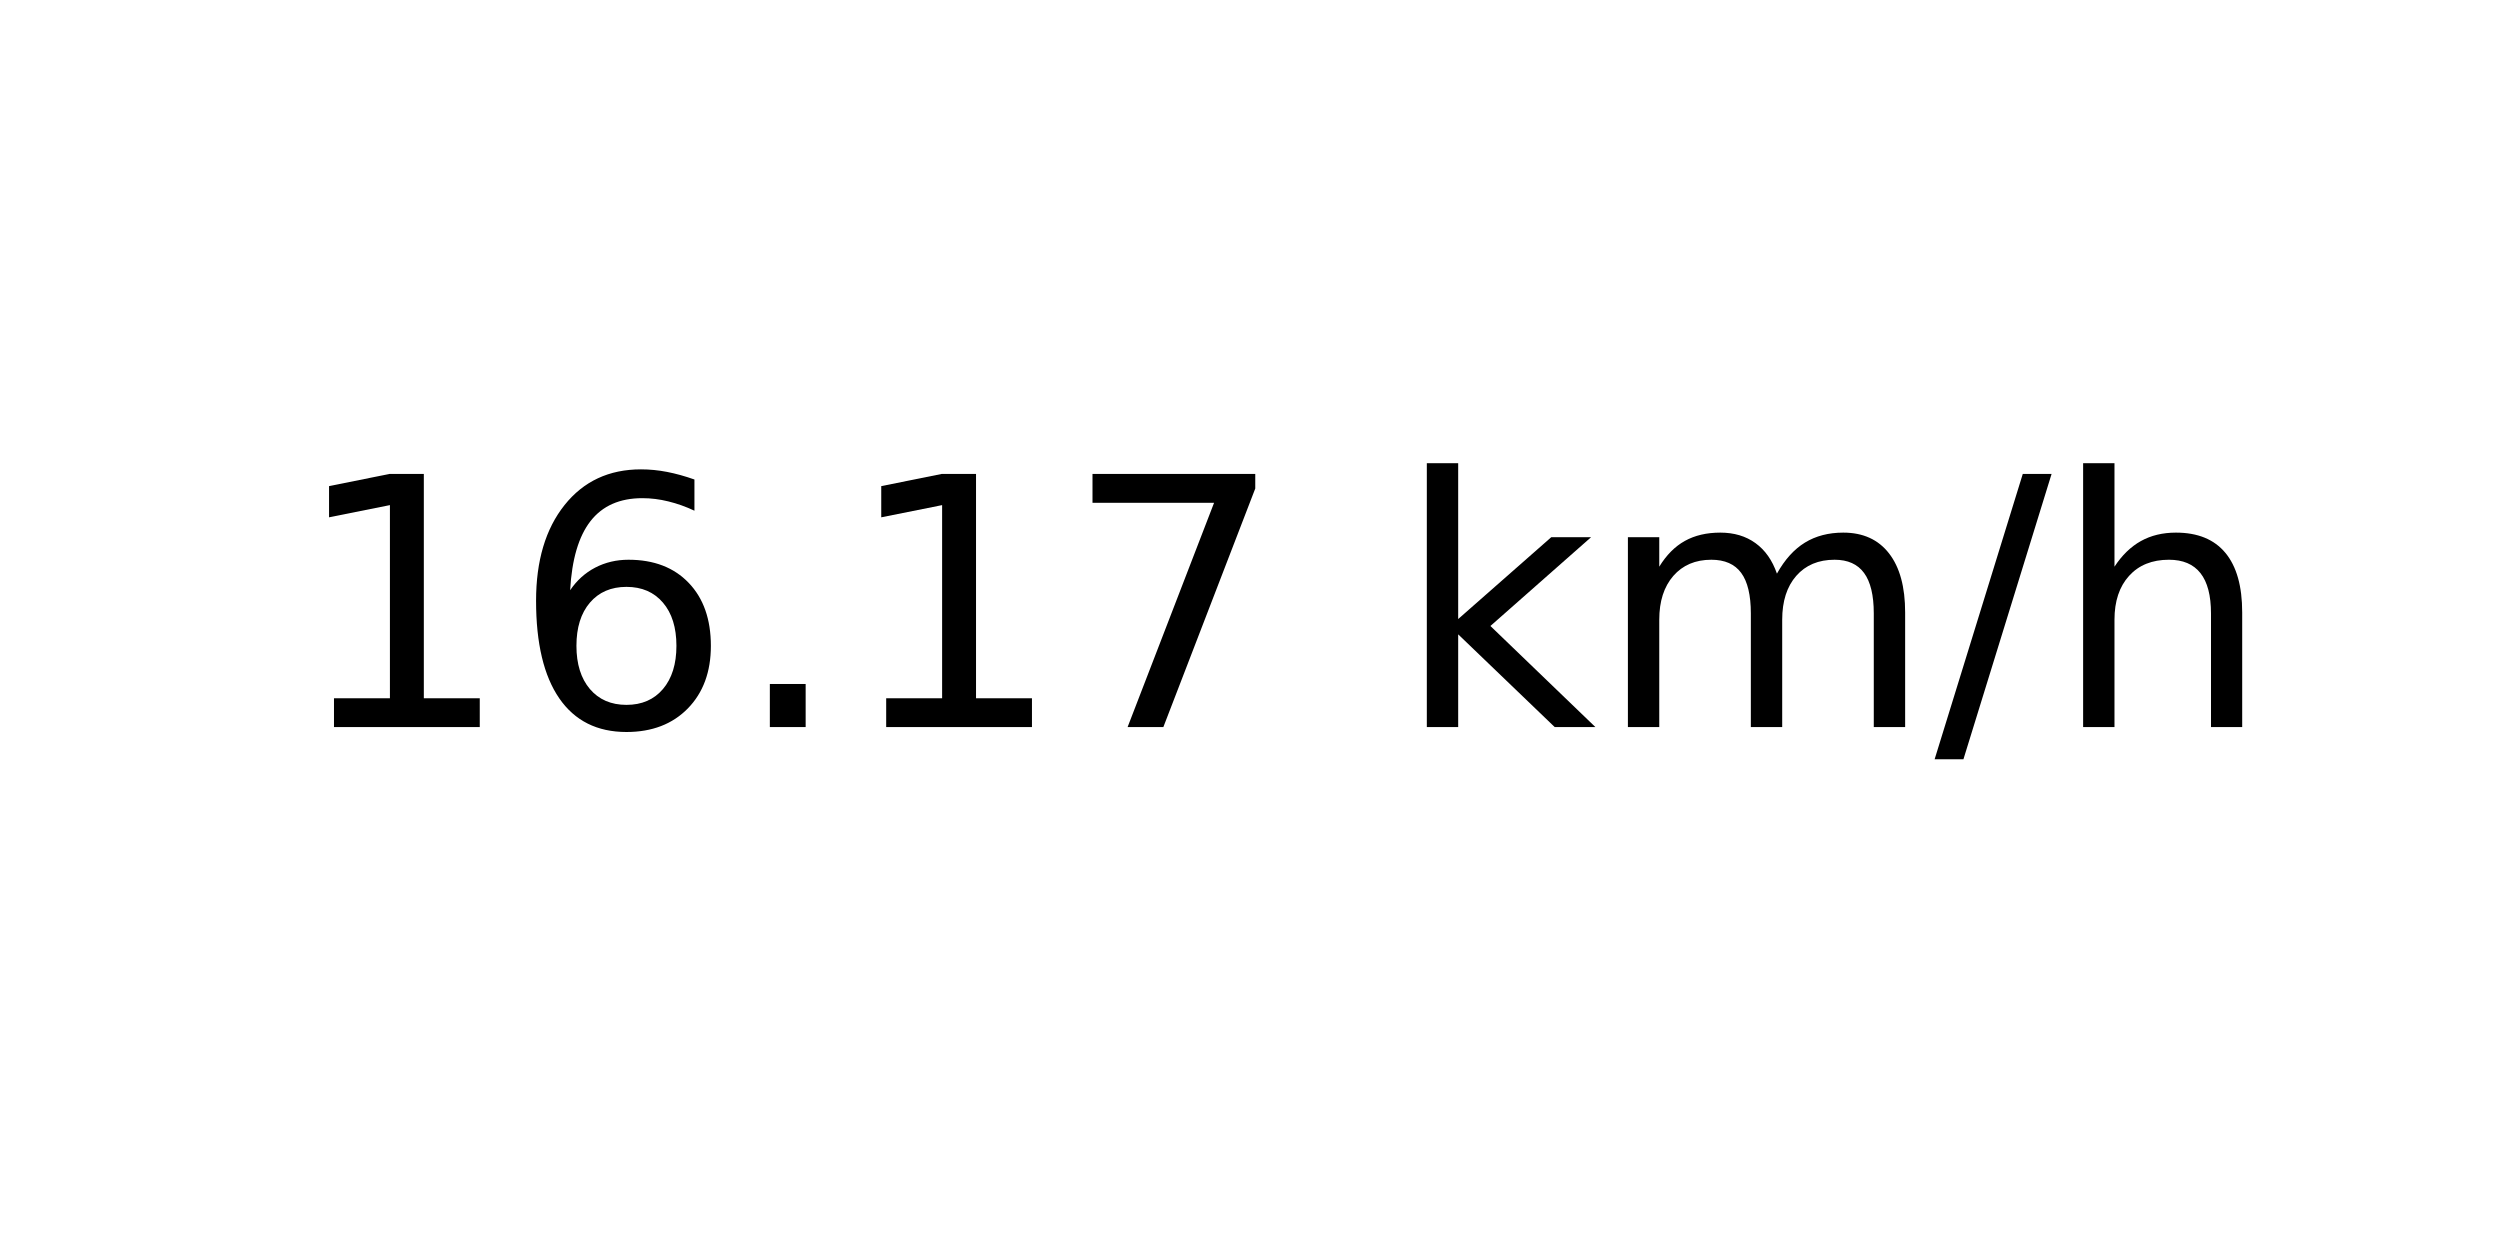
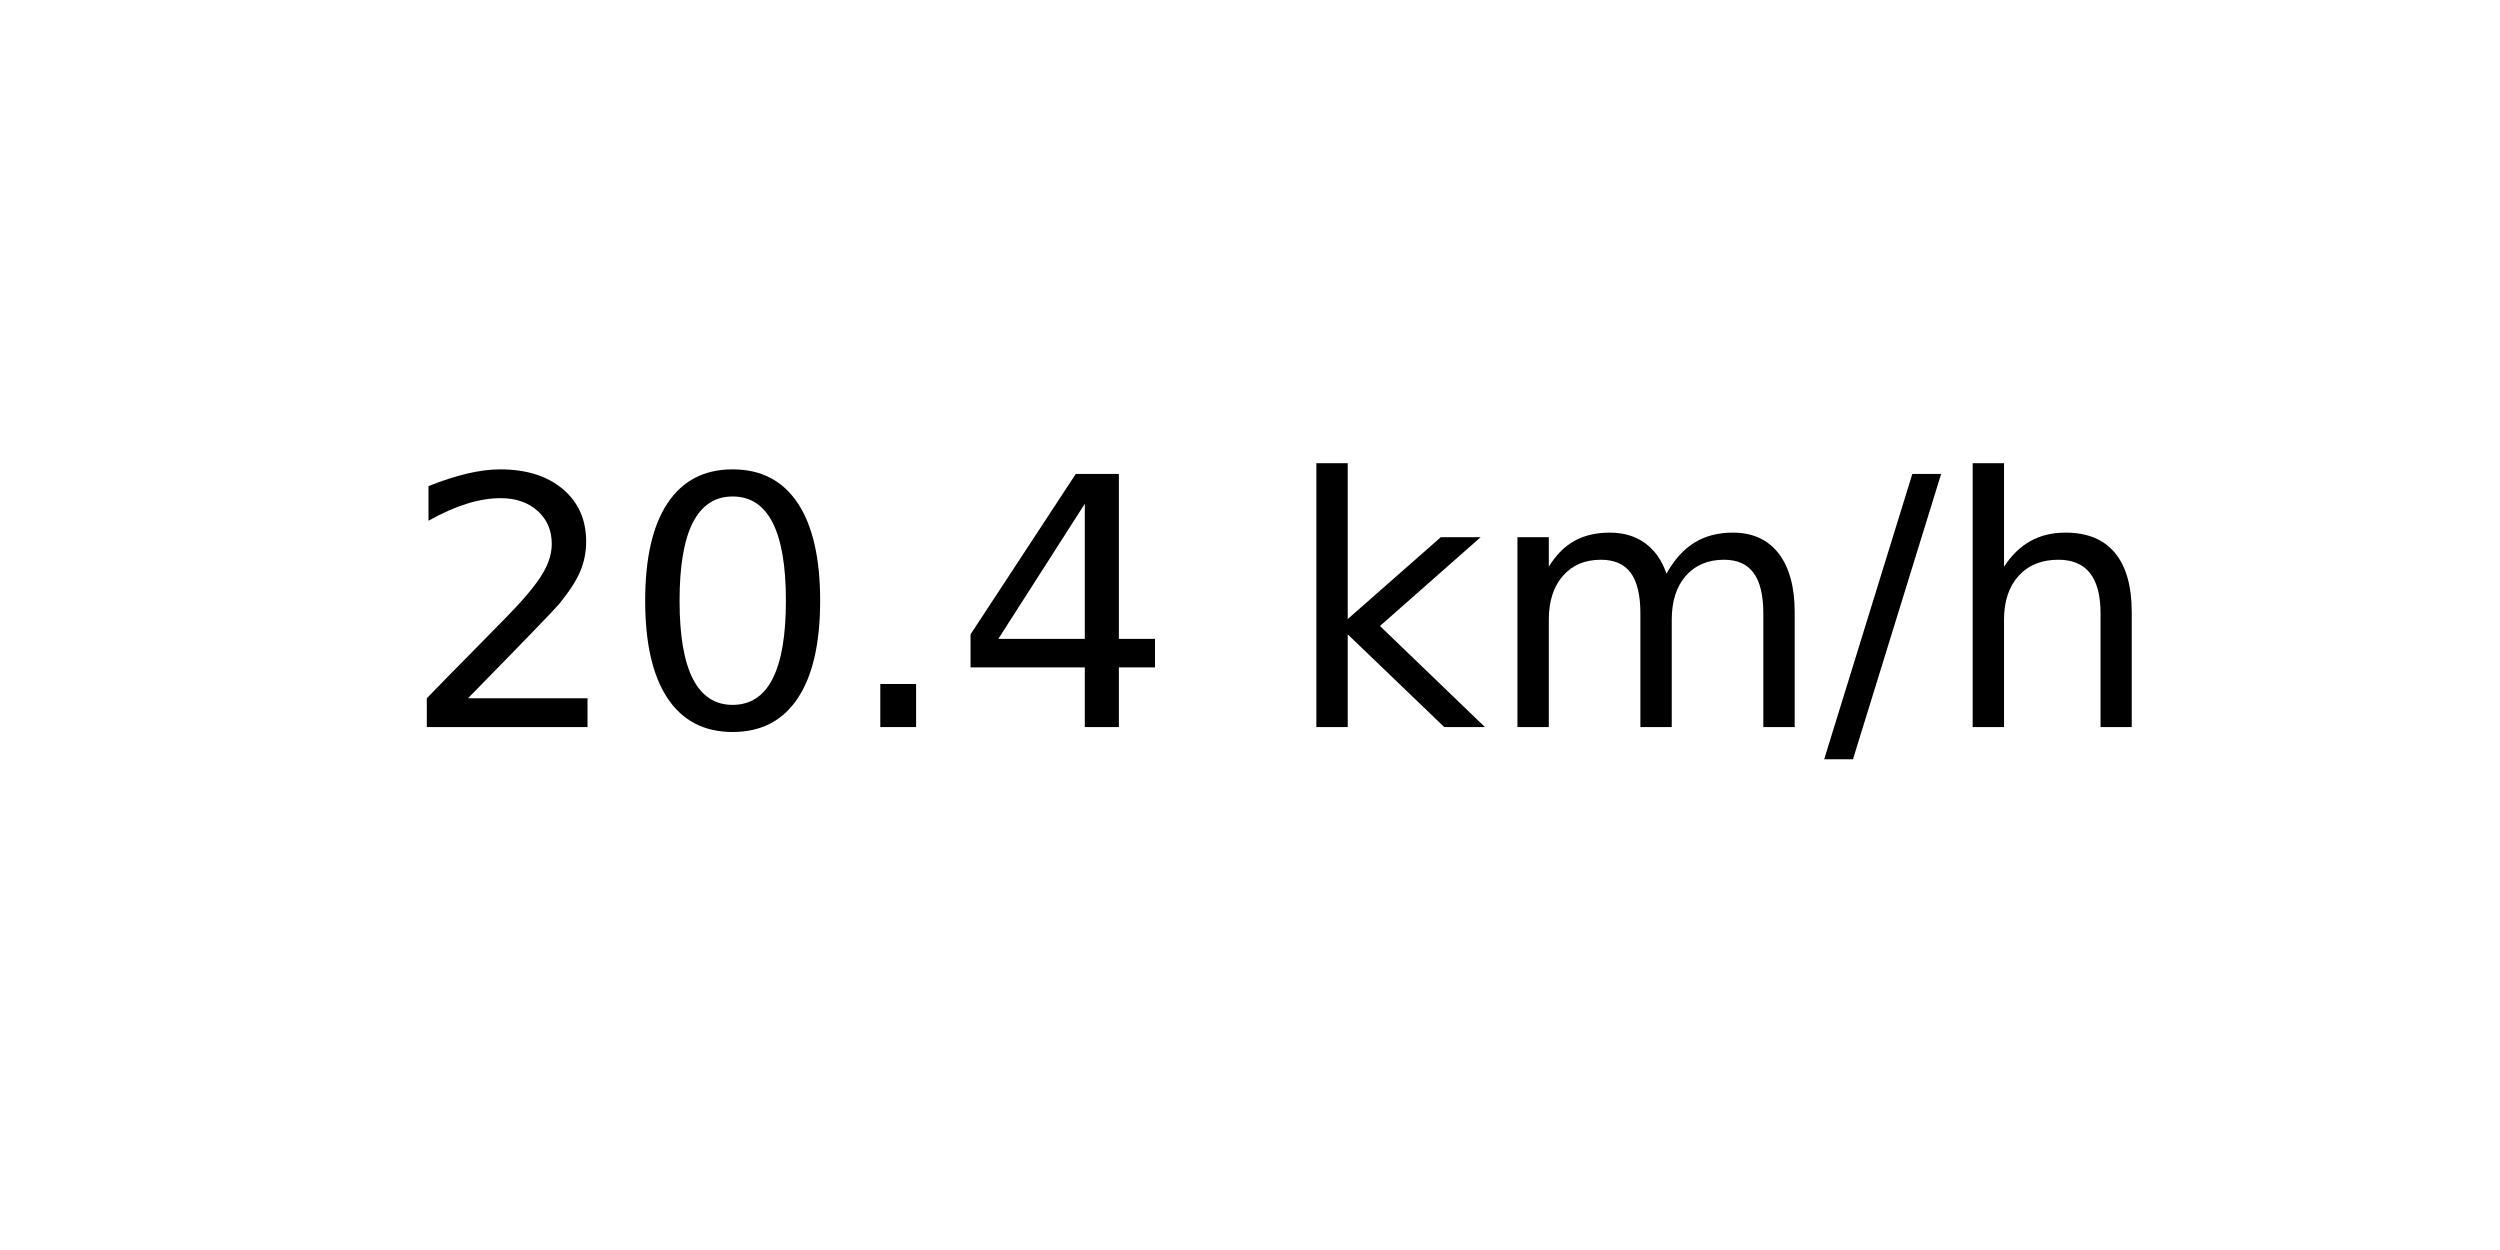
<svg xmlns="http://www.w3.org/2000/svg" xmlns:xlink="http://www.w3.org/1999/xlink" width="72pt" height="36pt" viewBox="0 0 72 36" version="1.1">
  <defs>
    <style type="text/css">*{stroke-linejoin: round; stroke-linecap: butt}</style>
  </defs>
  <g id="figure_1">
    <g id="axes_1">
      <g id="text_1">
-         <g transform="translate(8.378125 20.93937) scale(0.1 -0.1)">
+         <g transform="translate(11.55937 20.93937) scale(0.1 -0.1)">
          <defs>
-             <path id="DejaVuSans-31" d="M 794 531  L 1825 531  L 1825 4091  L 703 3866  L 703 4441  L 1819 4666  L 2450 4666  L 2450 531  L 3481 531  L 3481 0  L 794 0  L 794 531  z " transform="scale(0.015625)" />
-             <path id="DejaVuSans-36" d="M 2113 2584  Q 1688 2584 1439 2293  Q 1191 2003 1191 1497  Q 1191 994 1439 701  Q 1688 409 2113 409  Q 2538 409 2786 701  Q 3034 994 3034 1497  Q 3034 2003 2786 2293  Q 2538 2584 2113 2584  z M 3366 4563  L 3366 3988  Q 3128 4100 2886 4159  Q 2644 4219 2406 4219  Q 1781 4219 1451 3797  Q 1122 3375 1075 2522  Q 1259 2794 1537 2939  Q 1816 3084 2150 3084  Q 2853 3084 3261 2657  Q 3669 2231 3669 1497  Q 3669 778 3244 343  Q 2819 -91 2113 -91  Q 1303 -91 875 529  Q 447 1150 447 2328  Q 447 3434 972 4092  Q 1497 4750 2381 4750  Q 2619 4750 2861 4703  Q 3103 4656 3366 4563  z " transform="scale(0.015625)" />
+             <path id="DejaVuSans-32" d="M 1228 531  L 3431 531  L 3431 0  L 469 0  L 469 531  Q 828 903 1448 1529  Q 2069 2156 2228 2338  Q 2531 2678 2651 2914  Q 2772 3150 2772 3378  Q 2772 3750 2511 3984  Q 2250 4219 1831 4219  Q 1534 4219 1204 4116  Q 875 4013 500 3803  L 500 4441  Q 881 4594 1212 4672  Q 1544 4750 1819 4750  Q 2544 4750 2975 4387  Q 3406 4025 3406 3419  Q 3406 3131 3298 2873  Q 3191 2616 2906 2266  Q 2828 2175 2409 1742  Q 1991 1309 1228 531  z " transform="scale(0.015625)" />
+             <path id="DejaVuSans-30" d="M 2034 4250  Q 1547 4250 1301 3770  Q 1056 3291 1056 2328  Q 1056 1369 1301 889  Q 1547 409 2034 409  Q 2525 409 2770 889  Q 3016 1369 3016 2328  Q 3016 3291 2770 3770  Q 2525 4250 2034 4250  z M 2034 4750  Q 2819 4750 3233 4129  Q 3647 3509 3647 2328  Q 3647 1150 3233 529  Q 2819 -91 2034 -91  Q 1250 -91 836 529  Q 422 1150 422 2328  Q 422 3509 836 4129  Q 1250 4750 2034 4750  z " transform="scale(0.015625)" />
            <path id="DejaVuSans-2e" d="M 684 794  L 1344 794  L 1344 0  L 684 0  L 684 794  z " transform="scale(0.015625)" />
-             <path id="DejaVuSans-37" d="M 525 4666  L 3525 4666  L 3525 4397  L 1831 0  L 1172 0  L 2766 4134  L 525 4134  L 525 4666  z " transform="scale(0.015625)" />
+             <path id="DejaVuSans-34" d="M 2419 4116  L 825 1625  L 2419 1625  L 2419 4116  z M 2253 4666  L 3047 4666  L 3047 1625  L 3713 1625  L 3713 1100  L 3047 1100  L 3047 0  L 2419 0  L 2419 1100  L 313 1100  L 313 1709  L 2253 4666  z " transform="scale(0.015625)" />
            <path id="DejaVuSans-20" transform="scale(0.015625)" />
            <path id="DejaVuSans-6b" d="M 581 4863  L 1159 4863  L 1159 1991  L 2875 3500  L 3609 3500  L 1753 1863  L 3688 0  L 2938 0  L 1159 1709  L 1159 0  L 581 0  L 581 4863  z " transform="scale(0.015625)" />
            <path id="DejaVuSans-6d" d="M 3328 2828  Q 3544 3216 3844 3400  Q 4144 3584 4550 3584  Q 5097 3584 5394 3201  Q 5691 2819 5691 2113  L 5691 0  L 5113 0  L 5113 2094  Q 5113 2597 4934 2840  Q 4756 3084 4391 3084  Q 3944 3084 3684 2787  Q 3425 2491 3425 1978  L 3425 0  L 2847 0  L 2847 2094  Q 2847 2600 2669 2842  Q 2491 3084 2119 3084  Q 1678 3084 1418 2786  Q 1159 2488 1159 1978  L 1159 0  L 581 0  L 581 3500  L 1159 3500  L 1159 2956  Q 1356 3278 1631 3431  Q 1906 3584 2284 3584  Q 2666 3584 2933 3390  Q 3200 3197 3328 2828  z " transform="scale(0.015625)" />
            <path id="DejaVuSans-2f" d="M 1625 4666  L 2156 4666  L 531 -594  L 0 -594  L 1625 4666  z " transform="scale(0.015625)" />
            <path id="DejaVuSans-68" d="M 3513 2113  L 3513 0  L 2938 0  L 2938 2094  Q 2938 2591 2744 2837  Q 2550 3084 2163 3084  Q 1697 3084 1428 2787  Q 1159 2491 1159 1978  L 1159 0  L 581 0  L 581 4863  L 1159 4863  L 1159 2956  Q 1366 3272 1645 3428  Q 1925 3584 2291 3584  Q 2894 3584 3203 3211  Q 3513 2838 3513 2113  z " transform="scale(0.015625)" />
          </defs>
-           <use xlink:href="#DejaVuSans-31" />
-           <use xlink:href="#DejaVuSans-36" x="63.623" />
+           <use xlink:href="#DejaVuSans-32" />
+           <use xlink:href="#DejaVuSans-30" x="63.623" />
          <use xlink:href="#DejaVuSans-2e" x="127.246" />
-           <use xlink:href="#DejaVuSans-31" x="159.033" />
-           <use xlink:href="#DejaVuSans-37" x="222.656" />
-           <use xlink:href="#DejaVuSans-20" x="286.279" />
-           <use xlink:href="#DejaVuSans-6b" x="318.066" />
-           <use xlink:href="#DejaVuSans-6d" x="375.977" />
-           <use xlink:href="#DejaVuSans-2f" x="473.389" />
-           <use xlink:href="#DejaVuSans-68" x="507.08" />
+           <use xlink:href="#DejaVuSans-34" x="159.033" />
+           <use xlink:href="#DejaVuSans-20" x="222.656" />
+           <use xlink:href="#DejaVuSans-6b" x="254.443" />
+           <use xlink:href="#DejaVuSans-6d" x="312.354" />
+           <use xlink:href="#DejaVuSans-2f" x="409.766" />
+           <use xlink:href="#DejaVuSans-68" x="443.457" />
        </g>
      </g>
    </g>
  </g>
</svg>
